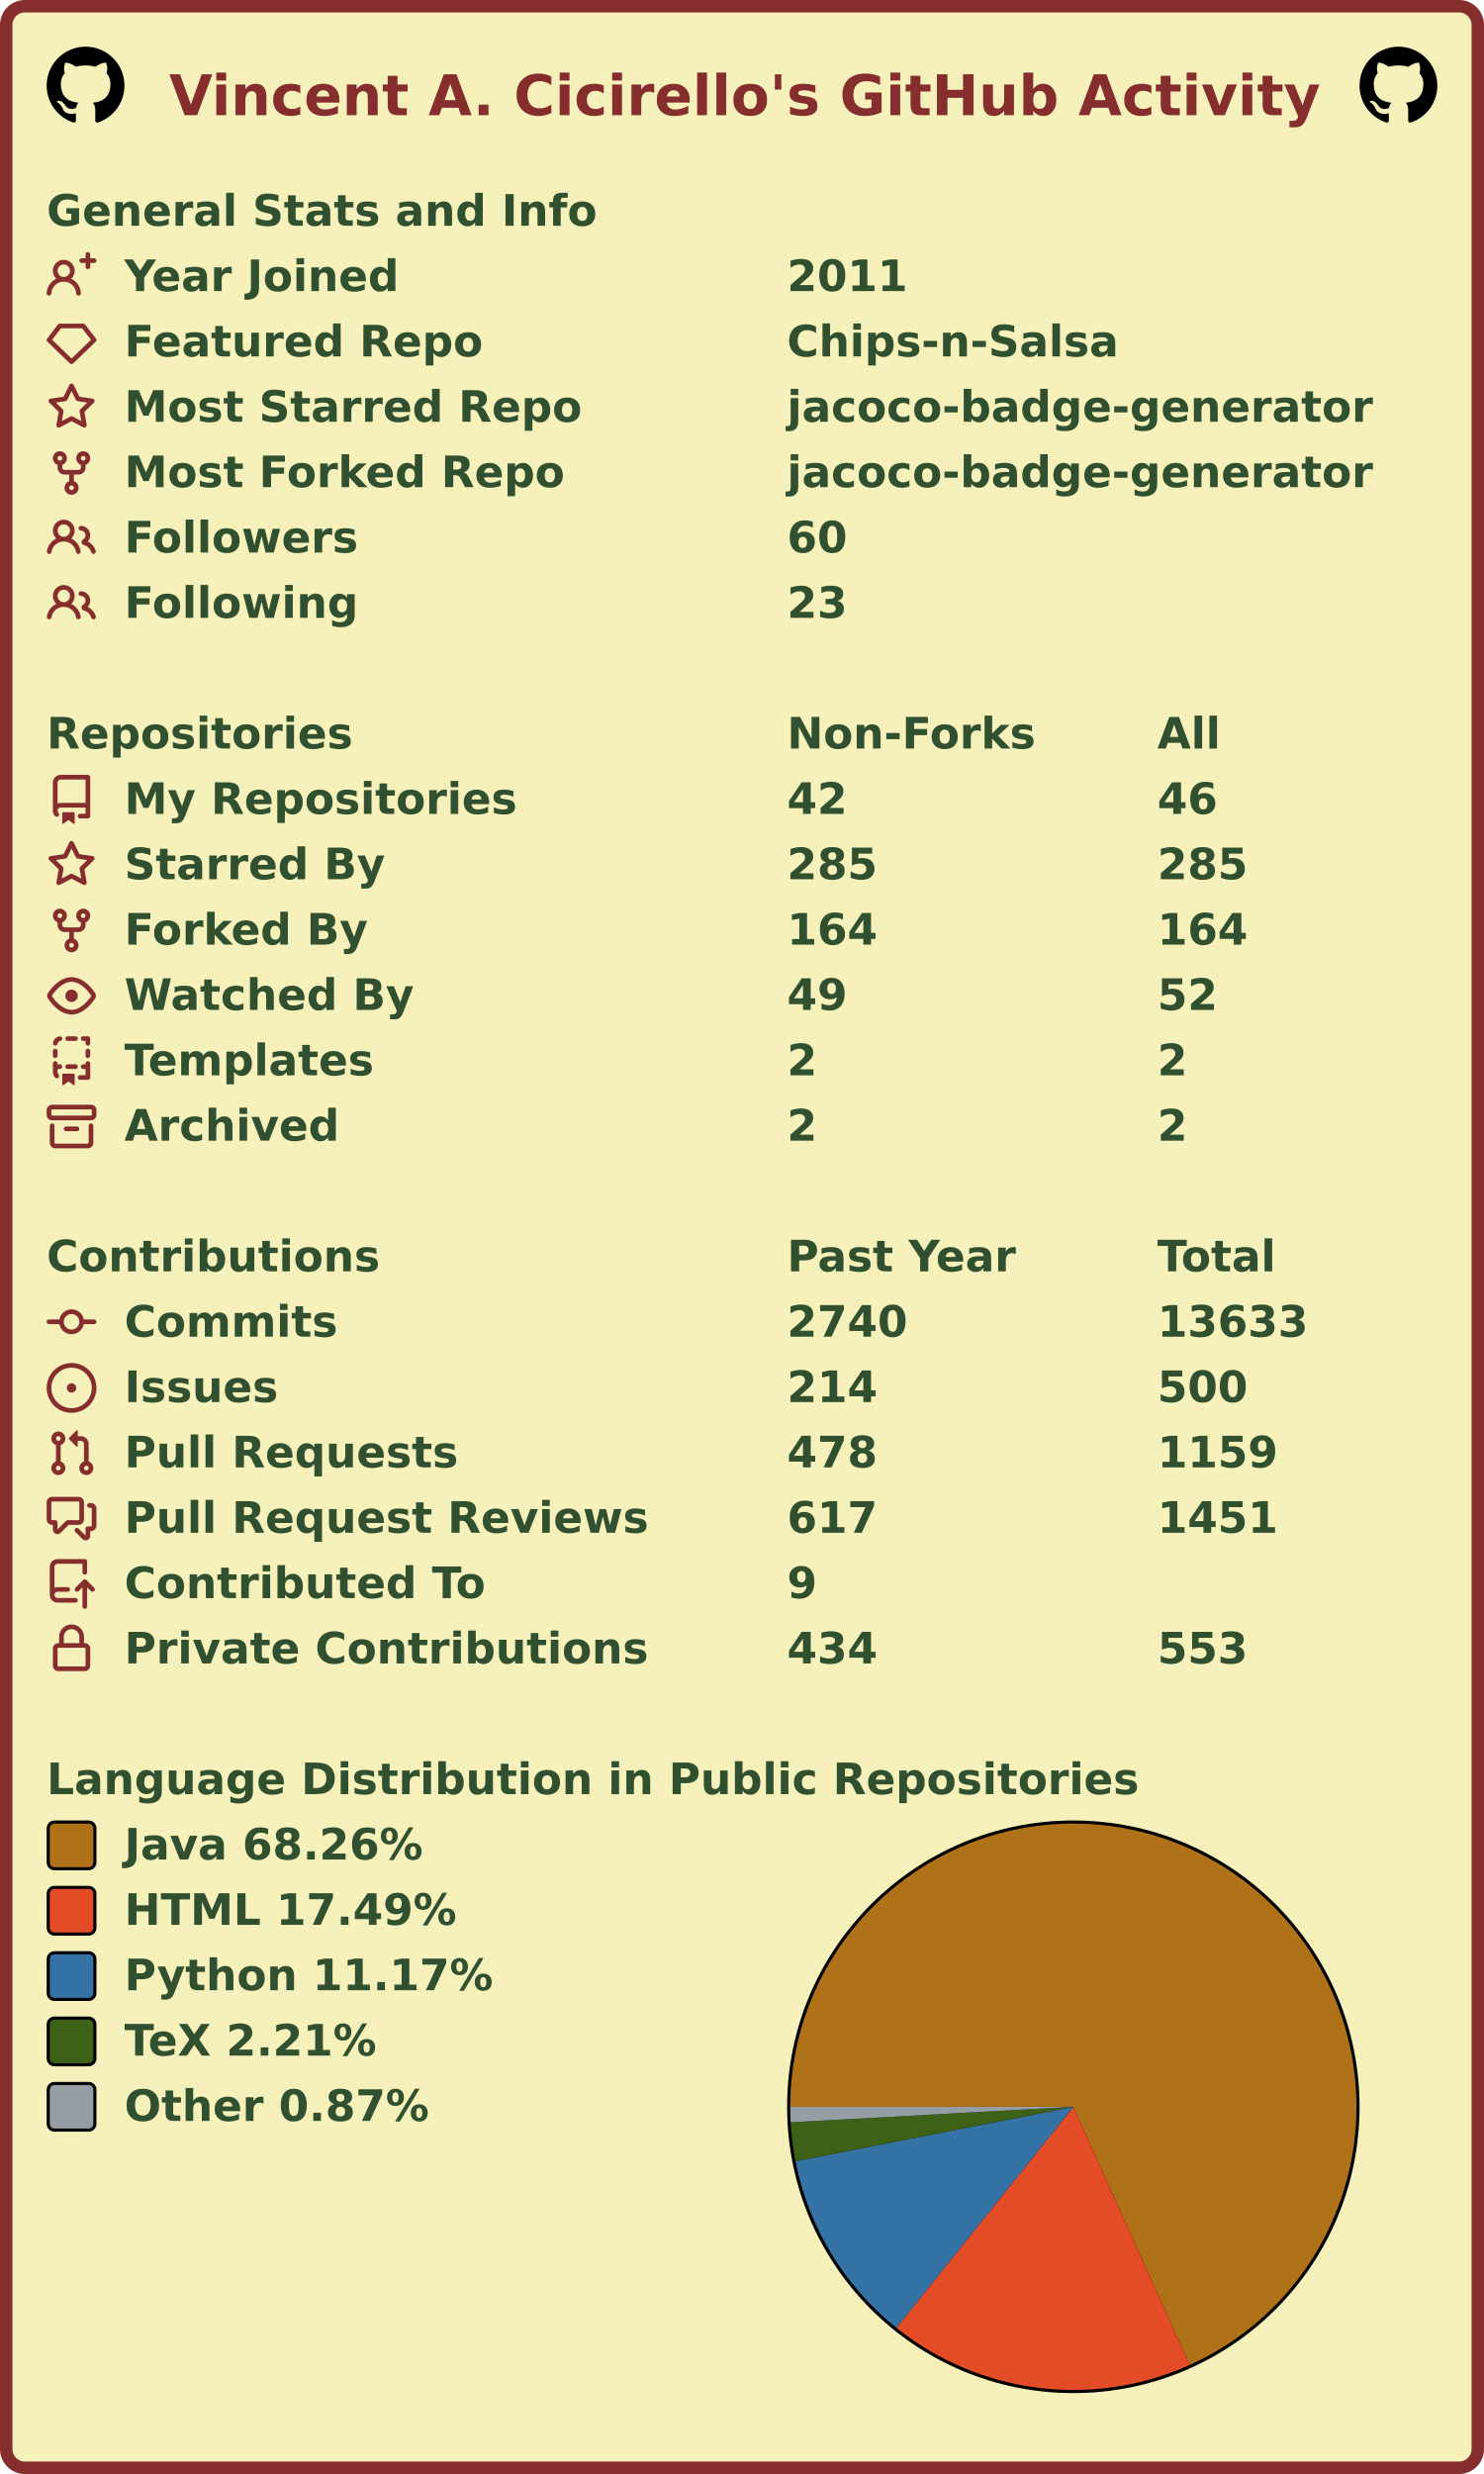
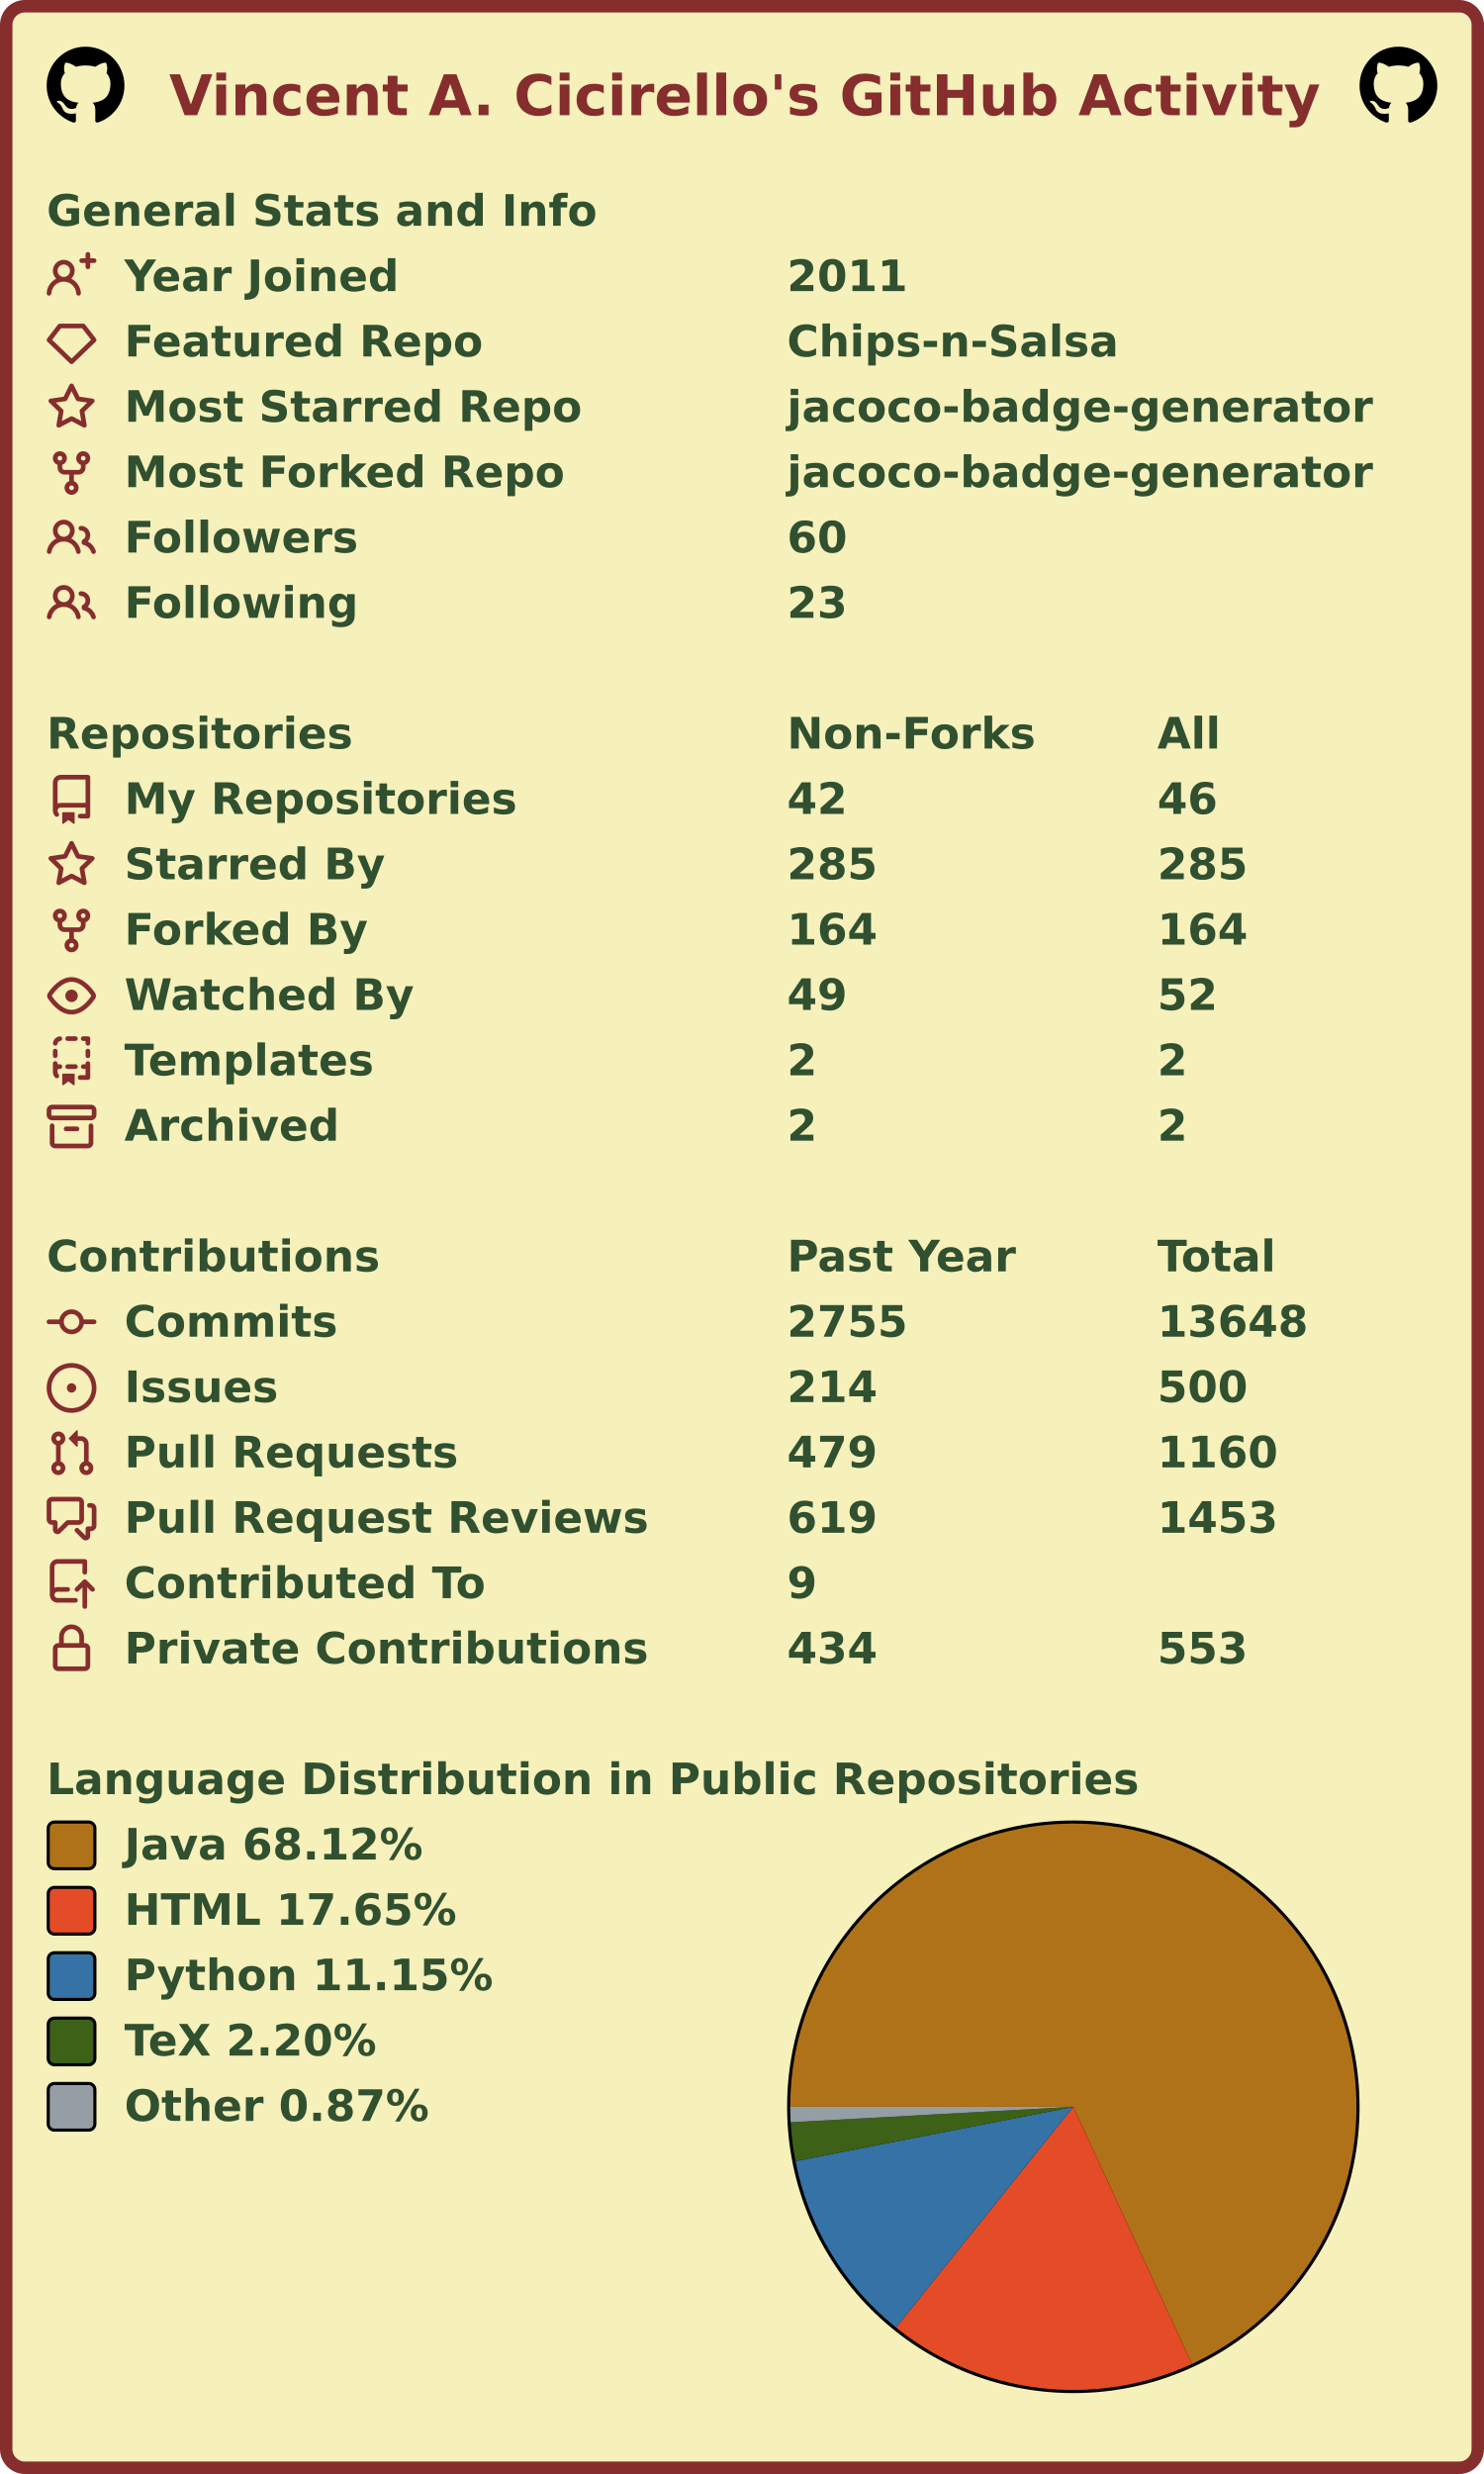
<svg xmlns="http://www.w3.org/2000/svg" width="477" height="795" viewBox="0 0 477 795" lang="en" xml:lang="en">
  <rect x="2" y="2" stroke-width="4" rx="6" width="473" height="791" stroke="#862d2d" fill="#f6f0bb" />
  <g font-weight="600" font-size="110pt" font-family="Verdana,Geneva,DejaVu Sans,sans-serif" text-rendering="geometricPrecision">
    <text x="442" y="301" lengthAdjust="spacingAndGlyphs" textLength="2985" transform="scale(0.123)" fill="#862d2d">Vincent A. Cicirello's GitHub Activity</text>
    <svg x="15" y="15" width="25" height="25" viewBox="0 0 16 16">
      <path fill="#000000" fill-rule="evenodd" d="M8 0C3.58 0 0 3.58 0 8c0 3.54 2.29 6.53 5.47 7.59.4.07.55-.17.55-.38 0-.19-.01-.82-.01-1.49-2.01.37-2.53-.49-2.69-.94-.09-.23-.48-.94-.82-1.13-.28-.15-.68-.52-.01-.53.63-.01 1.08.58 1.23.82.72 1.21 1.87.87 2.33.66.07-.52.28-.87.51-1.07-1.78-.2-3.64-.89-3.64-3.95 0-.87.31-1.59.82-2.15-.08-.2-.36-1.02.08-2.12 0 0 .67-.21 2.2.82.64-.18 1.32-.27 2-.27.68 0 1.36.09 2 .27 1.53-1.04 2.2-.82 2.2-.82.44 1.1.16 1.92.08 2.12.51.56.82 1.27.82 2.15 0 3.07-1.87 3.75-3.65 3.95.29.25.54.73.54 1.48 0 1.07-.01 1.93-.01 2.2 0 .21.15.46.55.38A8.013 8.013 0 0016 8c0-4.42-3.58-8-8-8z" />
    </svg>
    <svg x="437" y="15" width="25" height="25" viewBox="0 0 16 16">
      <path fill="#000000" fill-rule="evenodd" d="M8 0C3.58 0 0 3.58 0 8c0 3.54 2.29 6.53 5.47 7.59.4.07.55-.17.55-.38 0-.19-.01-.82-.01-1.49-2.01.37-2.53-.49-2.69-.94-.09-.23-.48-.94-.82-1.13-.28-.15-.68-.52-.01-.53.63-.01 1.08.58 1.23.82.72 1.21 1.87.87 2.33.66.07-.52.28-.87.51-1.07-1.78-.2-3.64-.89-3.64-3.95 0-.87.31-1.59.82-2.15-.08-.2-.36-1.02.08-2.12 0 0 .67-.21 2.2.82.64-.18 1.32-.27 2-.27.68 0 1.36.09 2 .27 1.53-1.04 2.2-.82 2.2-.82.44 1.1.16 1.92.08 2.12.51.56.82 1.27.82 2.15 0 3.07-1.87 3.75-3.65 3.95.29.25.54.73.54 1.48 0 1.07-.01 1.93-.01 2.2 0 .21.15.46.55.38A8.013 8.013 0 0016 8c0-4.42-3.58-8-8-8z" />
    </svg>
    <g transform="translate(0, 60)" fill="#305030">
      <g transform="translate(15, 0)">
        <g transform="scale(0.095)">
          <text x="0" y="132" textLength="1851" lengthAdjust="spacingAndGlyphs">General Stats and Info</text>
        </g>
      </g>
      <g transform="translate(15, 21)">
        <path fill="#862d2d" fill-rule="evenodd" d="M13.25 0a.75.75 0 01.75.75V2h1.25a.75.75 0 010 1.5H14v1.25a.75.75 0 01-1.5 0V3.5h-1.25a.75.75 0 010-1.5h1.25V.75a.75.75 0 01.75-.75zM5.5 4a2 2 0 100 4 2 2 0 000-4zm2.4 4.548a3.5 3.5 0 10-4.799 0 5.527 5.527 0 00-3.1 4.66.75.75 0 101.498.085A4.01 4.01 0 015.5 9.5a4.01 4.01 0 014.001 3.793.75.75 0 101.498-.086 5.527 5.527 0 00-3.1-4.659z" />
        <g transform="scale(0.095)">
          <text lengthAdjust="spacingAndGlyphs" textLength="932" x="263" y="132">Year Joined</text>
          <text lengthAdjust="spacingAndGlyphs" textLength="420" x="2505" y="132">2011</text>
        </g>
      </g>
      <g transform="translate(15, 42)">
        <path fill="#862d2d" fill-rule="evenodd" d="M3.637 2.291A.75.75 0 014.23 2h7.54a.75.75 0 01.593.291l3.48 4.5a.75.75 0 01-.072.999l-7.25 7a.75.75 0 01-1.042 0l-7.25-7a.75.75 0 01-.072-.999l3.48-4.5zM4.598 3.5L1.754 7.177 8 13.207l6.246-6.03L11.402 3.5H4.598z" />
        <g transform="scale(0.095)">
          <text lengthAdjust="spacingAndGlyphs" textLength="1215" x="263" y="132">Featured Repo</text>
          <text lengthAdjust="spacingAndGlyphs" textLength="1120" x="2505" y="132">Chips-n-Salsa</text>
        </g>
      </g>
      <g transform="translate(15, 63)">
        <path fill="#862d2d" fill-rule="evenodd" d="M8 .25a.75.75 0 01.673.418l1.882 3.815 4.21.612a.75.75 0 01.416 1.279l-3.046 2.97.719 4.192a.75.75 0 01-1.088.791L8 12.347l-3.766 1.98a.75.75 0 01-1.088-.79l.72-4.194L.818 6.374a.75.75 0 01.416-1.28l4.21-.611L7.327.668A.75.75 0 018 .25zm0 2.445L6.615 5.5a.75.75 0 01-.564.41l-3.097.45 2.24 2.184a.75.75 0 01.216.664l-.528 3.084 2.769-1.456a.75.75 0 01.698 0l2.77 1.456-.53-3.084a.75.75 0 01.216-.664l2.24-2.183-3.096-.45a.75.75 0 01-.564-.41L8 2.694v.001z" />
        <g transform="scale(0.095)">
          <text lengthAdjust="spacingAndGlyphs" textLength="1532" x="263" y="132">Most Starred Repo</text>
          <text lengthAdjust="spacingAndGlyphs" textLength="1986" x="2505" y="132">jacoco-badge-generator</text>
        </g>
      </g>
      <g transform="translate(15, 84)">
        <path fill="#862d2d" fill-rule="evenodd" d="M5 3.25a.75.75 0 11-1.5 0 .75.75 0 011.5 0zm0 2.122a2.25 2.25 0 10-1.5 0v.878A2.25 2.25 0 005.75 8.5h1.5v2.128a2.251 2.251 0 101.5 0V8.5h1.5a2.25 2.25 0 002.25-2.25v-.878a2.25 2.25 0 10-1.5 0v.878a.75.75 0 01-.75.75h-4.5A.75.75 0 015 6.25v-.878zm3.75 7.378a.75.75 0 11-1.5 0 .75.75 0 011.5 0zm3-8.75a.75.75 0 100-1.5.75.75 0 000 1.5z" />
        <g transform="scale(0.095)">
          <text lengthAdjust="spacingAndGlyphs" textLength="1485" x="263" y="132">Most Forked Repo</text>
          <text lengthAdjust="spacingAndGlyphs" textLength="1986" x="2505" y="132">jacoco-badge-generator</text>
        </g>
      </g>
      <g transform="translate(15, 105)">
        <path fill="#862d2d" fill-rule="evenodd" d="M5.5 3.5a2 2 0 100 4 2 2 0 000-4zM2 5.5a3.5 3.5 0 115.898 2.549 5.507 5.507 0 013.034 4.084.75.75 0 11-1.482.235 4.001 4.001 0 00-7.9 0 .75.75 0 01-1.482-.236A5.507 5.507 0 013.102 8.05 3.49 3.49 0 012 5.5zM11 4a.75.75 0 100 1.5 1.5 1.5 0 01.666 2.844.75.75 0 00-.416.672v.352a.75.75 0 00.574.73c1.2.289 2.162 1.2 2.522 2.372a.75.75 0 101.434-.44 5.01 5.01 0 00-2.56-3.012A3 3 0 0011 4z" />
        <g transform="scale(0.095)">
          <text lengthAdjust="spacingAndGlyphs" textLength="778" x="263" y="132">Followers</text>
          <text lengthAdjust="spacingAndGlyphs" textLength="210" x="2505" y="132">60</text>
        </g>
      </g>
      <g transform="translate(15, 126)">
        <path fill="#862d2d" fill-rule="evenodd" d="M5.5 3.5a2 2 0 100 4 2 2 0 000-4zM2 5.5a3.5 3.5 0 115.898 2.549 5.507 5.507 0 013.034 4.084.75.75 0 11-1.482.235 4.001 4.001 0 00-7.9 0 .75.75 0 01-1.482-.236A5.507 5.507 0 013.102 8.05 3.49 3.49 0 012 5.5zM11 4a.75.75 0 100 1.5 1.5 1.5 0 01.666 2.844.75.75 0 00-.416.672v.352a.75.75 0 00.574.73c1.2.289 2.162 1.2 2.522 2.372a.75.75 0 101.434-.44 5.01 5.01 0 00-2.56-3.012A3 3 0 0011 4z" />
        <g transform="scale(0.095)">
          <text lengthAdjust="spacingAndGlyphs" textLength="780" x="263" y="132">Following</text>
          <text lengthAdjust="spacingAndGlyphs" textLength="210" x="2505" y="132">23</text>
        </g>
      </g>
    </g>
    <g transform="translate(0, 228)" fill="#305030">
      <g transform="translate(15, 0)">
        <g transform="scale(0.095)">
          <text x="0" y="132" textLength="1020" lengthAdjust="spacingAndGlyphs">Repositories</text>
          <text x="2505" y="132" textLength="832" lengthAdjust="spacingAndGlyphs">Non-Forks</text>
          <text x="3758" y="132" textLength="206" lengthAdjust="spacingAndGlyphs">All</text>
        </g>
      </g>
      <g transform="translate(15, 21)">
        <path fill="#862d2d" fill-rule="evenodd" d="M2 2.5A2.5 2.5 0 014.5 0h8.75a.75.75 0 01.75.75v12.5a.75.75 0 01-.75.75h-2.5a.75.75 0 110-1.5h1.75v-2h-8a1 1 0 00-.714 1.7.75.75 0 01-1.072 1.05A2.495 2.495 0 012 11.5v-9zm10.5-1V9h-8c-.356 0-.694.074-1 .208V2.5a1 1 0 011-1h8zM5 12.25v3.25a.25.25 0 00.4.2l1.45-1.087a.25.25 0 01.3 0L8.6 15.7a.25.25 0 00.4-.2v-3.25a.25.25 0 00-.25-.25h-3.5a.25.25 0 00-.25.25z" />
        <g transform="scale(0.095)">
          <text lengthAdjust="spacingAndGlyphs" textLength="1312" x="263" y="132">My Repositories</text>
          <text lengthAdjust="spacingAndGlyphs" textLength="210" x="2505" y="132">42</text>
          <text lengthAdjust="spacingAndGlyphs" textLength="210" x="3758" y="132">46</text>
        </g>
      </g>
      <g transform="translate(15, 42)">
        <path fill="#862d2d" fill-rule="evenodd" d="M8 .25a.75.75 0 01.673.418l1.882 3.815 4.21.612a.75.75 0 01.416 1.279l-3.046 2.97.719 4.192a.75.75 0 01-1.088.791L8 12.347l-3.766 1.98a.75.75 0 01-1.088-.79l.72-4.194L.818 6.374a.75.75 0 01.416-1.28l4.21-.611L7.327.668A.75.75 0 018 .25zm0 2.445L6.615 5.5a.75.75 0 01-.564.41l-3.097.45 2.24 2.184a.75.75 0 01.216.664l-.528 3.084 2.769-1.456a.75.75 0 01.698 0l2.77 1.456-.53-3.084a.75.75 0 01.216-.664l2.24-2.183-3.096-.45a.75.75 0 01-.564-.41L8 2.694v.001z" />
        <g transform="scale(0.095)">
          <text lengthAdjust="spacingAndGlyphs" textLength="874" x="263" y="132">Starred By</text>
          <text lengthAdjust="spacingAndGlyphs" textLength="315" x="2505" y="132">285</text>
          <text lengthAdjust="spacingAndGlyphs" textLength="315" x="3758" y="132">285</text>
        </g>
      </g>
      <g transform="translate(15, 63)">
        <path fill="#862d2d" fill-rule="evenodd" d="M5 3.25a.75.75 0 11-1.5 0 .75.75 0 011.5 0zm0 2.122a2.25 2.25 0 10-1.5 0v.878A2.25 2.25 0 005.75 8.5h1.5v2.128a2.251 2.251 0 101.5 0V8.5h1.5a2.25 2.25 0 002.25-2.25v-.878a2.25 2.25 0 10-1.5 0v.878a.75.75 0 01-.75.75h-4.5A.75.75 0 015 6.25v-.878zm3.75 7.378a.75.75 0 11-1.5 0 .75.75 0 011.5 0zm3-8.75a.75.75 0 100-1.5.75.75 0 000 1.5z" />
        <g transform="scale(0.095)">
          <text lengthAdjust="spacingAndGlyphs" textLength="828" x="263" y="132">Forked By</text>
          <text lengthAdjust="spacingAndGlyphs" textLength="315" x="2505" y="132">164</text>
          <text lengthAdjust="spacingAndGlyphs" textLength="315" x="3758" y="132">164</text>
        </g>
      </g>
      <g transform="translate(15, 84)">
        <path fill="#862d2d" fill-rule="evenodd" d="M1.679 7.932c.412-.621 1.242-1.75 2.366-2.717C5.175 4.242 6.527 3.5 8 3.5c1.473 0 2.824.742 3.955 1.715 1.124.967 1.954 2.096 2.366 2.717a.119.119 0 010 .136c-.412.621-1.242 1.75-2.366 2.717C10.825 11.758 9.473 12.5 8 12.5c-1.473 0-2.824-.742-3.955-1.715C2.92 9.818 2.09 8.69 1.679 8.068a.119.119 0 010-.136zM8 2c-1.981 0-3.67.992-4.933 2.078C1.797 5.169.88 6.423.43 7.1a1.619 1.619 0 000 1.798c.45.678 1.367 1.932 2.637 3.024C4.329 13.008 6.019 14 8 14c1.981 0 3.67-.992 4.933-2.078 1.27-1.091 2.187-2.345 2.637-3.023a1.619 1.619 0 000-1.798c-.45-.678-1.367-1.932-2.637-3.023C11.671 2.992 9.981 2 8 2zm0 8a2 2 0 100-4 2 2 0 000 4z" />
        <g transform="scale(0.095)">
          <text lengthAdjust="spacingAndGlyphs" textLength="993" x="263" y="132">Watched By</text>
          <text lengthAdjust="spacingAndGlyphs" textLength="210" x="2505" y="132">49</text>
          <text lengthAdjust="spacingAndGlyphs" textLength="210" x="3758" y="132">52</text>
        </g>
      </g>
      <g transform="translate(15, 105)">
        <path fill="#862d2d" fill-rule="evenodd" d="M6 .75A.75.75 0 016.75 0h2.5a.75.75 0 010 1.5h-2.5A.75.75 0 016 .75zm5 0a.75.75 0 01.75-.75h1.5a.75.75 0 01.75.75v1.5a.75.75 0 01-1.5 0V1.5h-.75A.75.75 0 0111 .75zM4.992.662a.75.75 0 01-.636.848c-.436.063-.783.41-.846.846a.75.75 0 01-1.485-.212A2.501 2.501 0 014.144.025a.75.75 0 01.848.637zM2.75 4a.75.75 0 01.75.75v1.5a.75.75 0 01-1.5 0v-1.5A.75.75 0 012.75 4zm10.5 0a.75.75 0 01.75.75v1.5a.75.75 0 01-1.5 0v-1.5a.75.75 0 01.75-.75zM2.75 8a.75.75 0 01.75.75v.268A1.72 1.72 0 013.75 9h.5a.75.75 0 010 1.5h-.5a.25.25 0 00-.25.25v.75c0 .28.114.532.3.714a.75.75 0 01-1.05 1.072A2.495 2.495 0 012 11.5V8.75A.75.75 0 012.75 8zm10.5 0a.75.75 0 01.75.75v4.5a.75.75 0 01-.75.75h-2.5a.75.75 0 010-1.5h1.75v-2h-.75a.75.75 0 010-1.5h.75v-.25a.75.75 0 01.75-.75zM6 9.75A.75.75 0 016.75 9h2.5a.75.75 0 010 1.5h-2.5A.75.75 0 016 9.75zm-1 2.5v3.25a.25.25 0 00.4.2l1.45-1.087a.25.25 0 01.3 0L8.6 15.7a.25.25 0 00.4-.2v-3.25a.25.25 0 00-.25-.25h-3.5a.25.25 0 00-.25.25z" />
        <g transform="scale(0.095)">
          <text lengthAdjust="spacingAndGlyphs" textLength="868" x="263" y="132">Templates</text>
          <text lengthAdjust="spacingAndGlyphs" textLength="105" x="2505" y="132">2</text>
          <text lengthAdjust="spacingAndGlyphs" textLength="105" x="3758" y="132">2</text>
        </g>
      </g>
      <g transform="translate(15, 126)">
        <path fill="#862d2d" fill-rule="evenodd" d="M1.75 2.5a.25.25 0 00-.25.25v1.5c0 .138.112.25.25.25h12.5a.25.25 0 00.25-.25v-1.5a.25.25 0 00-.25-.25H1.75zM0 2.75C0 1.784.784 1 1.75 1h12.5c.966 0 1.75.784 1.75 1.75v1.5A1.75 1.75 0 0114.25 6H1.75A1.75 1.75 0 010 4.25v-1.5zM1.75 7a.75.75 0 01.75.75v5.5c0 .138.112.25.25.25h10.5a.25.25 0 00.25-.25v-5.5a.75.75 0 111.5 0v5.5A1.75 1.75 0 0113.25 15H2.75A1.75 1.75 0 011 13.25v-5.5A.75.75 0 011.75 7zm4.5 1a.75.75 0 000 1.5h3.5a.75.75 0 100-1.5h-3.5z" />
        <g transform="scale(0.095)">
          <text lengthAdjust="spacingAndGlyphs" textLength="726" x="263" y="132">Archived</text>
          <text lengthAdjust="spacingAndGlyphs" textLength="105" x="2505" y="132">2</text>
          <text lengthAdjust="spacingAndGlyphs" textLength="105" x="3758" y="132">2</text>
        </g>
      </g>
    </g>
    <g transform="translate(0, 396)" fill="#305030">
      <g transform="translate(15, 0)">
        <g transform="scale(0.095)">
          <text x="0" y="132" textLength="1112" lengthAdjust="spacingAndGlyphs">Contributions</text>
          <text x="2505" y="132" textLength="774" lengthAdjust="spacingAndGlyphs">Past Year</text>
          <text x="3758" y="132" textLength="414" lengthAdjust="spacingAndGlyphs">Total</text>
        </g>
      </g>
      <g transform="translate(15, 21)">
        <path fill="#862d2d" fill-rule="evenodd" d="M10.5 7.75a2.5 2.5 0 11-5 0 2.5 2.5 0 015 0zm1.43.75a4.002 4.002 0 01-7.86 0H.75a.75.75 0 110-1.5h3.32a4.001 4.001 0 017.86 0h3.32a.75.75 0 110 1.5h-3.32z" />
        <g transform="scale(0.095)">
          <text lengthAdjust="spacingAndGlyphs" textLength="734" x="263" y="132">Commits</text>
-           <text lengthAdjust="spacingAndGlyphs" textLength="420" x="2505" y="132">2740</text>
-           <text lengthAdjust="spacingAndGlyphs" textLength="525" x="3758" y="132">13633</text>
+           <text lengthAdjust="spacingAndGlyphs" textLength="420" x="2505" y="132">2755</text>
+           <text lengthAdjust="spacingAndGlyphs" textLength="525" x="3758" y="132">13648</text>
        </g>
      </g>
      <g transform="translate(15, 42)">
        <path fill="#862d2d" d="M8 9.5a1.5 1.5 0 100-3 1.5 1.5 0 000 3z" />
        <path fill="#862d2d" fill-rule="evenodd" d="M8 0a8 8 0 100 16A8 8 0 008 0zM1.5 8a6.5 6.5 0 1113 0 6.5 6.5 0 01-13 0z" />
        <g transform="scale(0.095)">
          <text lengthAdjust="spacingAndGlyphs" textLength="512" x="263" y="132">Issues</text>
          <text lengthAdjust="spacingAndGlyphs" textLength="315" x="2505" y="132">214</text>
          <text lengthAdjust="spacingAndGlyphs" textLength="315" x="3758" y="132">500</text>
        </g>
      </g>
      <g transform="translate(15, 63)">
        <path fill="#862d2d" fill-rule="evenodd" d="M7.177 3.073L9.573.677A.25.25 0 0110 .854v4.792a.25.25 0 01-.427.177L7.177 3.427a.25.25 0 010-.354zM3.75 2.5a.75.75 0 100 1.5.75.75 0 000-1.5zm-2.25.75a2.25 2.25 0 113 2.122v5.256a2.251 2.251 0 11-1.5 0V5.372A2.25 2.25 0 011.5 3.25zM11 2.5h-1V4h1a1 1 0 011 1v5.628a2.251 2.251 0 101.5 0V5A2.5 2.5 0 0011 2.5zm1 10.25a.75.75 0 111.5 0 .75.75 0 01-1.5 0zM3.75 12a.75.75 0 100 1.5.75.75 0 000-1.5z" />
        <g transform="scale(0.095)">
          <text lengthAdjust="spacingAndGlyphs" textLength="1113" x="263" y="132">Pull Requests</text>
-           <text lengthAdjust="spacingAndGlyphs" textLength="315" x="2505" y="132">478</text>
-           <text lengthAdjust="spacingAndGlyphs" textLength="420" x="3758" y="132">1159</text>
+           <text lengthAdjust="spacingAndGlyphs" textLength="315" x="2505" y="132">479</text>
+           <text lengthAdjust="spacingAndGlyphs" textLength="420" x="3758" y="132">1160</text>
        </g>
      </g>
      <g transform="translate(15, 84)">
        <path fill="#862d2d" fill-rule="evenodd" d="M1.5 2.75a.25.25 0 01.25-.25h8.5a.25.25 0 01.25.25v5.5a.25.25 0 01-.25.25h-3.5a.75.75 0 00-.53.22L3.5 11.44V9.25a.75.75 0 00-.75-.75h-1a.25.25 0 01-.25-.25v-5.5zM1.75 1A1.75 1.75 0 000 2.75v5.5C0 9.216.784 10 1.75 10H2v1.543a1.457 1.457 0 002.487 1.03L7.061 10h3.189A1.75 1.75 0 0012 8.25v-5.5A1.75 1.75 0 0010.25 1h-8.5zM14.5 4.75a.25.25 0 00-.25-.25h-.5a.75.75 0 110-1.5h.5c.966 0 1.75.784 1.75 1.75v5.5A1.75 1.75 0 0114.25 12H14v1.543a1.457 1.457 0 01-2.487 1.03L9.22 12.28a.75.75 0 111.06-1.06l2.22 2.22v-2.19a.75.75 0 01.75-.75h1a.25.25 0 00.25-.25v-5.5z" />
        <g transform="scale(0.095)">
          <text lengthAdjust="spacingAndGlyphs" textLength="1762" x="263" y="132">Pull Request Reviews</text>
-           <text lengthAdjust="spacingAndGlyphs" textLength="315" x="2505" y="132">617</text>
-           <text lengthAdjust="spacingAndGlyphs" textLength="420" x="3758" y="132">1451</text>
+           <text lengthAdjust="spacingAndGlyphs" textLength="315" x="2505" y="132">619</text>
+           <text lengthAdjust="spacingAndGlyphs" textLength="420" x="3758" y="132">1453</text>
        </g>
      </g>
      <g transform="translate(15, 105)">
        <path fill="#862d2d" fill-rule="evenodd" d="M1 2.5A2.5 2.5 0 013.5 0h8.75a.75.75 0 01.75.75v3.5a.75.75 0 01-1.5 0V1.5h-8a1 1 0 00-1 1v6.708A2.492 2.492 0 013.5 9h3.25a.75.75 0 010 1.5H3.5a1 1 0 100 2h5.75a.75.75 0 010 1.5H3.5A2.5 2.5 0 011 11.5v-9zm13.23 7.79a.75.75 0 001.06-1.06l-2.505-2.505a.75.75 0 00-1.06 0L9.22 9.229a.75.75 0 001.06 1.061l1.225-1.224v6.184a.75.75 0 001.5 0V9.066l1.224 1.224z" />
        <g transform="scale(0.095)">
          <text lengthAdjust="spacingAndGlyphs" textLength="1234" x="263" y="132">Contributed To</text>
          <text lengthAdjust="spacingAndGlyphs" textLength="105" x="2505" y="132">9</text>
        </g>
      </g>
      <g transform="translate(15, 126)">
        <path fill="#862d2d" fill-rule="evenodd" d="M4 4v2h-.25A1.75 1.75 0 002 7.75v5.5c0 .966.784 1.75 1.75 1.75h8.5A1.75 1.75 0 0014 13.25v-5.5A1.75 1.75 0 0012.25 6H12V4a4 4 0 10-8 0zm6.5 2V4a2.5 2.5 0 00-5 0v2h5zM12 7.5h.25a.25.25 0 01.25.25v5.5a.25.25 0 01-.25.25h-8.5a.25.25 0 01-.25-.25v-5.5a.25.25 0 01.25-.25H12z" />
        <g transform="scale(0.095)">
          <text lengthAdjust="spacingAndGlyphs" textLength="1742" x="263" y="132">Private Contributions</text>
          <text lengthAdjust="spacingAndGlyphs" textLength="315" x="2505" y="132">434</text>
          <text lengthAdjust="spacingAndGlyphs" textLength="315" x="3758" y="132">553</text>
        </g>
      </g>
    </g>
    <g transform="translate(0, 564)" fill="#305030">
      <g transform="translate(15, 0)">
        <g transform="scale(0.095)">
          <text x="0" y="132" textLength="3652" lengthAdjust="spacingAndGlyphs">Language Distribution in Public Repositories</text>
        </g>
      </g>
      <g transform="translate(253, 21)">
        <circle cx="92" cy="92" r="92" fill="#000000" />
      </g>
      <g transform="translate(254, 22)">
        <g>
-           <path fill-rule="evenodd" fill="#b07219" d="M 0.0,91 A 91 91 0 1 1 128.407 173.956 L 91,91 Z" />
-           <path fill-rule="evenodd" fill="#e34c26" d="M 128.407,173.956 A 91 91 0 0 1 34.115 162.029 L 91,91 Z" />
-           <path fill-rule="evenodd" fill="#3572A5" d="M 34.115,162.029 A 91 91 0 0 1 1.697 108.493 L 91,91 Z" />
-           <path fill-rule="evenodd" fill="#3D6117" d="M 1.697,108.493 A 91 91 0 0 1 0.136 95.978 L 91,91 Z" />
-           <path fill-rule="evenodd" fill="#959da5" d="M 0.136,95.978 A 91 91 0 0 1 0.0 91 L 91,91 Z" />
+           <path fill-rule="evenodd" fill="#b07219" d="M 0.0,91 A 91 91 0 1 1 129.115 173.633 L 91,91 Z" />
+           <path fill-rule="evenodd" fill="#e34c26" d="M 129.115,173.633 A 91 91 0 0 1 33.988 161.927 L 91,91 Z" />
+           <path fill-rule="evenodd" fill="#3572A5" d="M 33.988,161.927 A 91 91 0 0 1 1.69 108.459 L 91,91 Z" />
+           <path fill-rule="evenodd" fill="#3D6117" d="M 1.69,108.459 A 91 91 0 0 1 0.136 95.968 L 91,91 Z" />
+           <path fill-rule="evenodd" fill="#959da5" d="M 0.136,95.968 A 91 91 0 0 1 0.0 91 L 91,91 Z" />
          <animateTransform attributeName="transform" attributeType="XML" type="rotate" from="0 91 91" to="360 91 91" dur="10s" repeatCount="indefinite" />
        </g>
      </g>
      <g transform="translate(15, 21)">
        <rect x="0.5" y="0.5" rx="2" width="15" height="15" fill="#b07219" stroke-width="1" stroke="#000000" />
-         <text transform="scale(0.095)" x="263" y="132" textLength="1038" lengthAdjust="spacingAndGlyphs">Java 68.26%</text>
+         <text transform="scale(0.095)" x="263" y="132" textLength="1038" lengthAdjust="spacingAndGlyphs">Java 68.12%</text>
      </g>
      <g transform="translate(15, 42)">
        <rect x="0.5" y="0.5" rx="2" width="15" height="15" fill="#e34c26" stroke-width="1" stroke="#000000" />
-         <text transform="scale(0.095)" x="263" y="132" textLength="1142" lengthAdjust="spacingAndGlyphs">HTML 17.49%</text>
+         <text transform="scale(0.095)" x="263" y="132" textLength="1142" lengthAdjust="spacingAndGlyphs">HTML 17.65%</text>
      </g>
      <g transform="translate(15, 63)">
        <rect x="0.5" y="0.5" rx="2" width="15" height="15" fill="#3572A5" stroke-width="1" stroke="#000000" />
-         <text transform="scale(0.095)" x="263" y="132" textLength="1254" lengthAdjust="spacingAndGlyphs">Python 11.17%</text>
+         <text transform="scale(0.095)" x="263" y="132" textLength="1254" lengthAdjust="spacingAndGlyphs">Python 11.15%</text>
      </g>
      <g transform="translate(15, 84)">
        <rect x="0.5" y="0.5" rx="2" width="15" height="15" fill="#3D6117" stroke-width="1" stroke="#000000" />
-         <text transform="scale(0.095)" x="263" y="132" textLength="894" lengthAdjust="spacingAndGlyphs">TeX 2.21%</text>
+         <text transform="scale(0.095)" x="263" y="132" textLength="894" lengthAdjust="spacingAndGlyphs">TeX 2.20%</text>
      </g>
      <g transform="translate(15, 105)">
        <rect x="0.5" y="0.5" rx="2" width="15" height="15" fill="#959da5" stroke-width="1" stroke="#000000" />
        <text transform="scale(0.095)" x="263" y="132" textLength="1047" lengthAdjust="spacingAndGlyphs">Other 0.87%</text>
      </g>
    </g>
  </g>
</svg>
